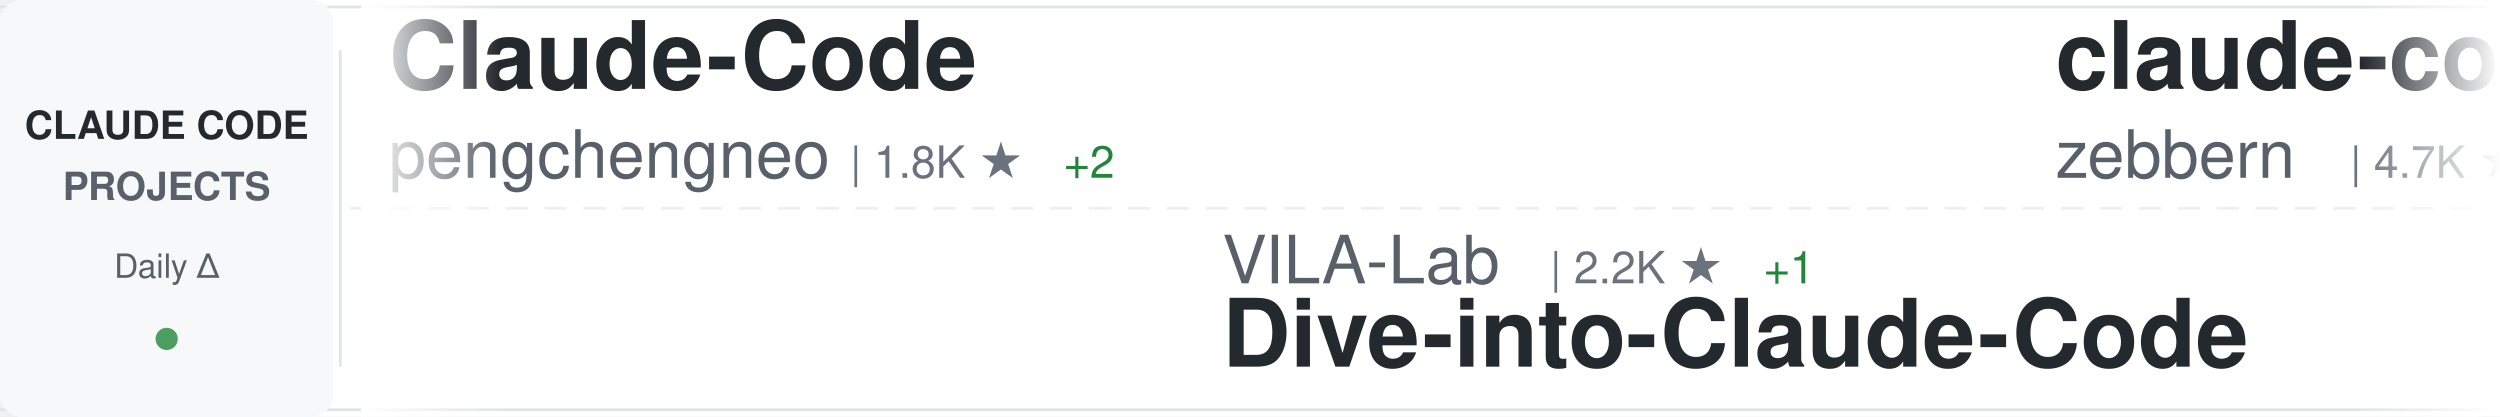
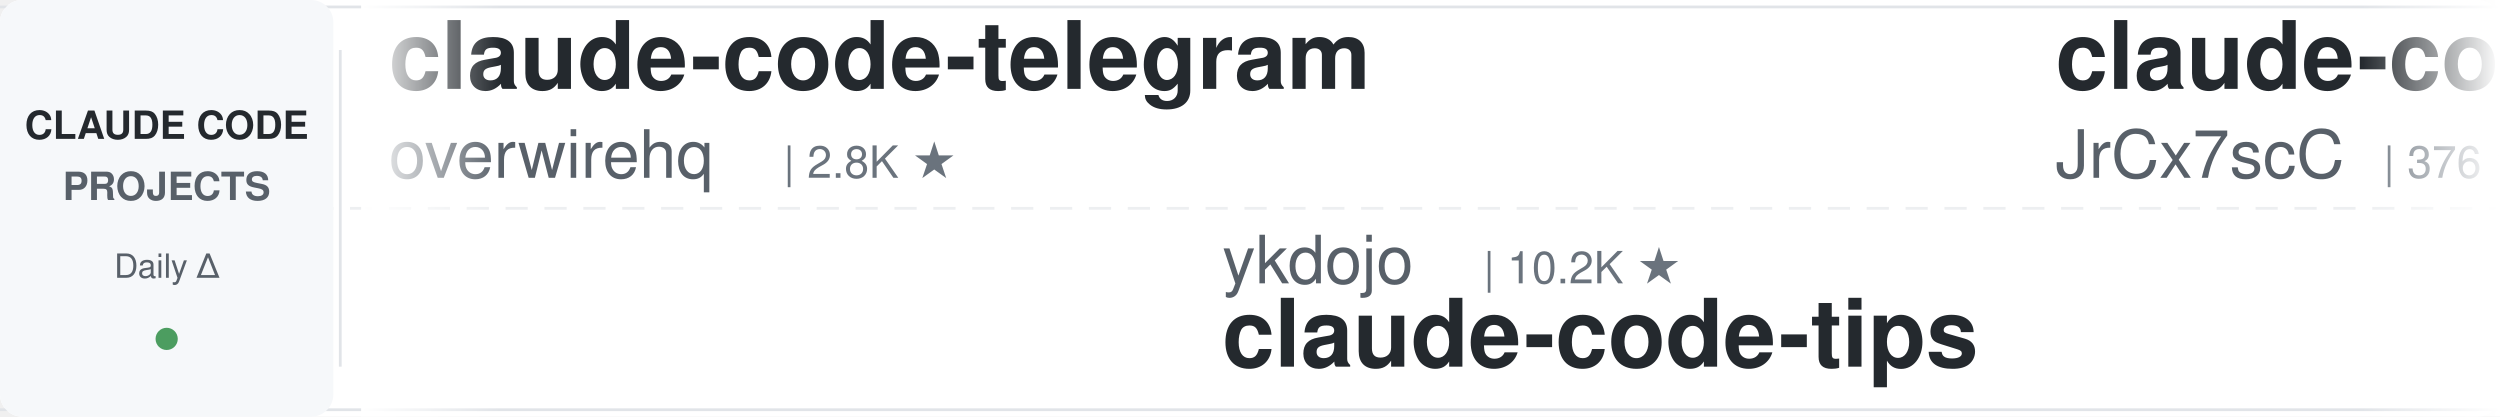
<svg xmlns="http://www.w3.org/2000/svg" width="900" height="150">
  <defs>
    <linearGradient id="awesomeLeftFade" x1="0%" y1="0%" x2="100%" y2="0%">
      <stop offset="0%" style="stop-color:#ffffff;stop-opacity:1" />
      <stop offset="100%" style="stop-color:#ffffff;stop-opacity:0" />
    </linearGradient>
    <linearGradient id="awesomeRightFade" x1="0%" y1="0%" x2="100%" y2="0%">
      <stop offset="0%" style="stop-color:#ffffff;stop-opacity:0" />
      <stop offset="100%" style="stop-color:#ffffff;stop-opacity:1" />
    </linearGradient>
  </defs>
  <rect width="900" height="150" fill="#ffffff" rx="8" />
  <rect x="0" y="2" width="900" height="1" fill="#e1e4e8" />
  <rect x="0" y="147" width="900" height="1" fill="#e1e4e8" />
  <line x1="0" y1="75" x2="900" y2="75" stroke="#e1e4e8" stroke-width="1" stroke-dasharray="8 6" opacity="0.6" />
  <rect x="0" y="0" width="120" height="150" fill="#f6f8fa" rx="8" />
  <text x="60" y="50" font-family="-apple-system, BlinkMacSystemFont, 'Segoe UI', Helvetica, Arial, sans-serif" font-size="14" font-weight="600" fill="#24292e" text-anchor="middle">CLAUDE CODE</text>
  <text x="60" y="72" font-family="-apple-system, BlinkMacSystemFont, 'Segoe UI', Helvetica, Arial, sans-serif" font-size="14" font-weight="600" fill="#586069" text-anchor="middle">PROJECTS</text>
  <text x="60" y="100" font-family="-apple-system, BlinkMacSystemFont, 'Segoe UI', Helvetica, Arial, sans-serif" font-size="12" font-weight="500" fill="#586069" text-anchor="middle">Daily Δ</text>
  <circle cx="60" cy="122" r="4" fill="#22863a" opacity="0.8" />
  <rect x="122" y="18" width="1" height="114" fill="#e1e4e8" />
  <clipPath id="awesomeTickerClip">
    <rect x="130" y="0" width="770" height="150" />
  </clipPath>
  <g clip-path="url(#awesomeTickerClip)">
    <g id="awesomeTickerItems">
      <animateTransform attributeName="transform" attributeType="XML" type="translate" from="0 0" to="-3000 0" dur="54s" repeatCount="indefinite" />
      <g transform="translate(0, 0)">
-         <text x="140" y="32" font-family="-apple-system, BlinkMacSystemFont, 'Segoe UI', Helvetica, Arial, sans-serif" font-size="34" font-weight="600" fill="#24292e">Claude-Code</text>
-         <text x="140" y="64" font-family="-apple-system, BlinkMacSystemFont, 'Segoe UI', Helvetica, Arial, sans-serif" font-size="24" font-weight="400" fill="#586069">pengchengneo</text>
-         <text x="306" y="64" font-family="-apple-system, BlinkMacSystemFont, 'Segoe UI', Helvetica, Arial, sans-serif" font-size="16" font-weight="500" fill="#6a737d">| 1.8K ★</text>
-         <text x="383" y="64" font-family="-apple-system, BlinkMacSystemFont, 'Segoe UI', Helvetica, Arial, sans-serif" font-size="16" font-weight="500" fill="#22863a"> +2</text>
+         <text x="140" y="32" font-family="-apple-system, BlinkMacSystemFont, 'Segoe UI', Helvetica, Arial, sans-serif" font-size="34" font-weight="600" fill="#24292e">claude-code-telegram</text>
+         <text x="140" y="64" font-family="-apple-system, BlinkMacSystemFont, 'Segoe UI', Helvetica, Arial, sans-serif" font-size="24" font-weight="400" fill="#586069">overwirehq</text>
+         <text x="282" y="64" font-family="-apple-system, BlinkMacSystemFont, 'Segoe UI', Helvetica, Arial, sans-serif" font-size="16" font-weight="500" fill="#6a737d">| 2.8K ★</text>
      </g>
      <g transform="translate(300, 0)">
-         <text x="140" y="102" font-family="-apple-system, BlinkMacSystemFont, 'Segoe UI', Helvetica, Arial, sans-serif" font-size="24" font-weight="400" fill="#586069">VILA-Lab</text>
-         <text x="258" y="102" font-family="-apple-system, BlinkMacSystemFont, 'Segoe UI', Helvetica, Arial, sans-serif" font-size="16" font-weight="500" fill="#6a737d">| 2.2K ★</text>
-         <text x="335" y="102" font-family="-apple-system, BlinkMacSystemFont, 'Segoe UI', Helvetica, Arial, sans-serif" font-size="16" font-weight="500" fill="#22863a"> +1</text>
-         <text x="140" y="132" font-family="-apple-system, BlinkMacSystemFont, 'Segoe UI', Helvetica, Arial, sans-serif" font-size="34" font-weight="600" fill="#24292e">Dive-into-Claude-Code</text>
+         <text x="140" y="102" font-family="-apple-system, BlinkMacSystemFont, 'Segoe UI', Helvetica, Arial, sans-serif" font-size="24" font-weight="400" fill="#586069">ykdojo</text>
+         <text x="234" y="102" font-family="-apple-system, BlinkMacSystemFont, 'Segoe UI', Helvetica, Arial, sans-serif" font-size="16" font-weight="500" fill="#6a737d">| 10.2K ★</text>
+         <text x="140" y="132" font-family="-apple-system, BlinkMacSystemFont, 'Segoe UI', Helvetica, Arial, sans-serif" font-size="34" font-weight="600" fill="#24292e">claude-code-tips</text>
      </g>
      <g transform="translate(600, 0)">
-         <text x="140" y="32" font-family="-apple-system, BlinkMacSystemFont, 'Segoe UI', Helvetica, Arial, sans-serif" font-size="34" font-weight="600" fill="#24292e">claude-code-guide</text>
-         <text x="140" y="64" font-family="-apple-system, BlinkMacSystemFont, 'Segoe UI', Helvetica, Arial, sans-serif" font-size="24" font-weight="400" fill="#586069">zebbern</text>
-         <text x="246" y="64" font-family="-apple-system, BlinkMacSystemFont, 'Segoe UI', Helvetica, Arial, sans-serif" font-size="16" font-weight="500" fill="#6a737d">| 4.7K ★</text>
+         <text x="140" y="32" font-family="-apple-system, BlinkMacSystemFont, 'Segoe UI', Helvetica, Arial, sans-serif" font-size="34" font-weight="600" fill="#24292e">claude-code-source</text>
+         <text x="140" y="64" font-family="-apple-system, BlinkMacSystemFont, 'Segoe UI', Helvetica, Arial, sans-serif" font-size="24" font-weight="400" fill="#586069">JrCx7scC</text>
+         <text x="258" y="64" font-family="-apple-system, BlinkMacSystemFont, 'Segoe UI', Helvetica, Arial, sans-serif" font-size="16" font-weight="500" fill="#6a737d">| 376 ★</text>
      </g>
      <g transform="translate(900, 0)">
-         <text x="140" y="102" font-family="-apple-system, BlinkMacSystemFont, 'Segoe UI', Helvetica, Arial, sans-serif" font-size="24" font-weight="400" fill="#586069">https-deeplearning-ai</text>
-         <text x="414" y="102" font-family="-apple-system, BlinkMacSystemFont, 'Segoe UI', Helvetica, Arial, sans-serif" font-size="16" font-weight="500" fill="#6a737d">| 555 ★</text>
-         <text x="140" y="132" font-family="-apple-system, BlinkMacSystemFont, 'Segoe UI', Helvetica, Arial, sans-serif" font-size="34" font-weight="600" fill="#24292e">sc-claude-code-files</text>
+         <text x="140" y="102" font-family="-apple-system, BlinkMacSystemFont, 'Segoe UI', Helvetica, Arial, sans-serif" font-size="24" font-weight="400" fill="#586069">zebbern</text>
+         <text x="246" y="102" font-family="-apple-system, BlinkMacSystemFont, 'Segoe UI', Helvetica, Arial, sans-serif" font-size="16" font-weight="500" fill="#6a737d">| 4.7K ★</text>
+         <text x="140" y="132" font-family="-apple-system, BlinkMacSystemFont, 'Segoe UI', Helvetica, Arial, sans-serif" font-size="34" font-weight="600" fill="#24292e">claude-code-guide</text>
      </g>
      <g transform="translate(1200, 0)">
-         <text x="140" y="32" font-family="-apple-system, BlinkMacSystemFont, 'Segoe UI', Helvetica, Arial, sans-serif" font-size="34" font-weight="600" fill="#24292e">awesome-claude-code-tool...</text>
-         <text x="140" y="64" font-family="-apple-system, BlinkMacSystemFont, 'Segoe UI', Helvetica, Arial, sans-serif" font-size="24" font-weight="400" fill="#586069">rohitg00</text>
-         <text x="258" y="64" font-family="-apple-system, BlinkMacSystemFont, 'Segoe UI', Helvetica, Arial, sans-serif" font-size="16" font-weight="500" fill="#6a737d">| 2.7K ★</text>
+         <text x="140" y="32" font-family="-apple-system, BlinkMacSystemFont, 'Segoe UI', Helvetica, Arial, sans-serif" font-size="34" font-weight="600" fill="#24292e">claude-code-workflows</text>
+         <text x="140" y="64" font-family="-apple-system, BlinkMacSystemFont, 'Segoe UI', Helvetica, Arial, sans-serif" font-size="24" font-weight="400" fill="#586069">OneRedOak</text>
+         <text x="270" y="64" font-family="-apple-system, BlinkMacSystemFont, 'Segoe UI', Helvetica, Arial, sans-serif" font-size="16" font-weight="500" fill="#6a737d">| 3.9K ★</text>
      </g>
      <g transform="translate(1500, 0)">
-         <text x="140" y="102" font-family="-apple-system, BlinkMacSystemFont, 'Segoe UI', Helvetica, Arial, sans-serif" font-size="24" font-weight="400" fill="#586069">OrcaWhisper</text>
-         <text x="294" y="102" font-family="-apple-system, BlinkMacSystemFont, 'Segoe UI', Helvetica, Arial, sans-serif" font-size="16" font-weight="500" fill="#6a737d">| 103 ★</text>
-         <text x="140" y="132" font-family="-apple-system, BlinkMacSystemFont, 'Segoe UI', Helvetica, Arial, sans-serif" font-size="34" font-weight="600" fill="#24292e">Claude-Code</text>
+         <text x="140" y="102" font-family="-apple-system, BlinkMacSystemFont, 'Segoe UI', Helvetica, Arial, sans-serif" font-size="24" font-weight="400" fill="#586069">krusemediallc</text>
+         <text x="318" y="102" font-family="-apple-system, BlinkMacSystemFont, 'Segoe UI', Helvetica, Arial, sans-serif" font-size="16" font-weight="500" fill="#6a737d">| 1.6K ★</text>
+         <text x="140" y="132" font-family="-apple-system, BlinkMacSystemFont, 'Segoe UI', Helvetica, Arial, sans-serif" font-size="34" font-weight="600" fill="#24292e">arcads-claude-code</text>
      </g>
      <g transform="translate(1800, 0)">
-         <text x="140" y="32" font-family="-apple-system, BlinkMacSystemFont, 'Segoe UI', Helvetica, Arial, sans-serif" font-size="34" font-weight="600" fill="#24292e">claude-code-hub</text>
-         <text x="140" y="64" font-family="-apple-system, BlinkMacSystemFont, 'Segoe UI', Helvetica, Arial, sans-serif" font-size="24" font-weight="400" fill="#586069">ding113</text>
-         <text x="246" y="64" font-family="-apple-system, BlinkMacSystemFont, 'Segoe UI', Helvetica, Arial, sans-serif" font-size="16" font-weight="500" fill="#6a737d">| 3.4K ★</text>
-         <text x="323" y="64" font-family="-apple-system, BlinkMacSystemFont, 'Segoe UI', Helvetica, Arial, sans-serif" font-size="16" font-weight="500" fill="#22863a"> +1</text>
+         <text x="140" y="32" font-family="-apple-system, BlinkMacSystemFont, 'Segoe UI', Helvetica, Arial, sans-serif" font-size="34" font-weight="600" fill="#24292e">claude-code-templates</text>
+         <text x="140" y="64" font-family="-apple-system, BlinkMacSystemFont, 'Segoe UI', Helvetica, Arial, sans-serif" font-size="24" font-weight="400" fill="#586069">davila7</text>
+         <text x="246" y="64" font-family="-apple-system, BlinkMacSystemFont, 'Segoe UI', Helvetica, Arial, sans-serif" font-size="16" font-weight="500" fill="#6a737d">| 32.6K ★</text>
+         <text x="332" y="64" font-family="-apple-system, BlinkMacSystemFont, 'Segoe UI', Helvetica, Arial, sans-serif" font-size="16" font-weight="500" fill="#22863a"> +6</text>
      </g>
      <g transform="translate(2100, 0)">
-         <text x="140" y="102" font-family="-apple-system, BlinkMacSystemFont, 'Segoe UI', Helvetica, Arial, sans-serif" font-size="24" font-weight="400" fill="#586069">Alishahryar1</text>
-         <text x="306" y="102" font-family="-apple-system, BlinkMacSystemFont, 'Segoe UI', Helvetica, Arial, sans-serif" font-size="16" font-weight="500" fill="#6a737d">| 58.0K ★</text>
-         <text x="392" y="102" font-family="-apple-system, BlinkMacSystemFont, 'Segoe UI', Helvetica, Arial, sans-serif" font-size="16" font-weight="500" fill="#22863a"> +275</text>
-         <text x="140" y="132" font-family="-apple-system, BlinkMacSystemFont, 'Segoe UI', Helvetica, Arial, sans-serif" font-size="34" font-weight="600" fill="#24292e">free-claude-code</text>
+         <text x="140" y="102" font-family="-apple-system, BlinkMacSystemFont, 'Segoe UI', Helvetica, Arial, sans-serif" font-size="24" font-weight="400" fill="#586069">anthropics</text>
+         <text x="282" y="102" font-family="-apple-system, BlinkMacSystemFont, 'Segoe UI', Helvetica, Arial, sans-serif" font-size="16" font-weight="500" fill="#6a737d">| 6.3K ★</text>
+         <text x="359" y="102" font-family="-apple-system, BlinkMacSystemFont, 'Segoe UI', Helvetica, Arial, sans-serif" font-size="16" font-weight="500" fill="#22863a"> +1</text>
+         <text x="140" y="132" font-family="-apple-system, BlinkMacSystemFont, 'Segoe UI', Helvetica, Arial, sans-serif" font-size="34" font-weight="600" fill="#24292e">claude-code-security-rev...</text>
      </g>
      <g transform="translate(2400, 0)">
-         <text x="140" y="32" font-family="-apple-system, BlinkMacSystemFont, 'Segoe UI', Helvetica, Arial, sans-serif" font-size="34" font-weight="600" fill="#24292e">awesome-claude-code</text>
-         <text x="140" y="64" font-family="-apple-system, BlinkMacSystemFont, 'Segoe UI', Helvetica, Arial, sans-serif" font-size="24" font-weight="400" fill="#586069">jqueryscript</text>
-         <text x="306" y="64" font-family="-apple-system, BlinkMacSystemFont, 'Segoe UI', Helvetica, Arial, sans-serif" font-size="16" font-weight="500" fill="#6a737d">| 527 ★</text>
-         <text x="374" y="64" font-family="-apple-system, BlinkMacSystemFont, 'Segoe UI', Helvetica, Arial, sans-serif" font-size="16" font-weight="500" fill="#22863a"> +1</text>
+         <text x="140" y="32" font-family="-apple-system, BlinkMacSystemFont, 'Segoe UI', Helvetica, Arial, sans-serif" font-size="34" font-weight="600" fill="#24292e">claude-code-source</text>
+         <text x="140" y="64" font-family="-apple-system, BlinkMacSystemFont, 'Segoe UI', Helvetica, Arial, sans-serif" font-size="24" font-weight="400" fill="#586069">AprilNEA</text>
+         <text x="258" y="64" font-family="-apple-system, BlinkMacSystemFont, 'Segoe UI', Helvetica, Arial, sans-serif" font-size="16" font-weight="500" fill="#6a737d">| 394 ★</text>
      </g>
      <g transform="translate(2700, 0)">
-         <text x="140" y="102" font-family="-apple-system, BlinkMacSystemFont, 'Segoe UI', Helvetica, Arial, sans-serif" font-size="24" font-weight="400" fill="#586069">Maciek-roboblog</text>
-         <text x="342" y="102" font-family="-apple-system, BlinkMacSystemFont, 'Segoe UI', Helvetica, Arial, sans-serif" font-size="16" font-weight="500" fill="#6a737d">| 8.7K ★</text>
-         <text x="419" y="102" font-family="-apple-system, BlinkMacSystemFont, 'Segoe UI', Helvetica, Arial, sans-serif" font-size="16" font-weight="500" fill="#22863a"> +2</text>
-         <text x="140" y="132" font-family="-apple-system, BlinkMacSystemFont, 'Segoe UI', Helvetica, Arial, sans-serif" font-size="34" font-weight="600" fill="#24292e">Claude-Code-Usage-Monito...</text>
+         <text x="140" y="102" font-family="-apple-system, BlinkMacSystemFont, 'Segoe UI', Helvetica, Arial, sans-serif" font-size="24" font-weight="400" fill="#586069">shanraisshan</text>
+         <text x="306" y="102" font-family="-apple-system, BlinkMacSystemFont, 'Segoe UI', Helvetica, Arial, sans-serif" font-size="16" font-weight="500" fill="#6a737d">| 67.4K ★</text>
+         <text x="392" y="102" font-family="-apple-system, BlinkMacSystemFont, 'Segoe UI', Helvetica, Arial, sans-serif" font-size="16" font-weight="500" fill="#22863a"> +14</text>
+         <text x="140" y="132" font-family="-apple-system, BlinkMacSystemFont, 'Segoe UI', Helvetica, Arial, sans-serif" font-size="34" font-weight="600" fill="#24292e">claude-code-best-practic...</text>
      </g>
      <g transform="translate(3000, 0)">
-         <text x="140" y="32" font-family="-apple-system, BlinkMacSystemFont, 'Segoe UI', Helvetica, Arial, sans-serif" font-size="34" font-weight="600" fill="#24292e">Claude-Code</text>
-         <text x="140" y="64" font-family="-apple-system, BlinkMacSystemFont, 'Segoe UI', Helvetica, Arial, sans-serif" font-size="24" font-weight="400" fill="#586069">pengchengneo</text>
-         <text x="306" y="64" font-family="-apple-system, BlinkMacSystemFont, 'Segoe UI', Helvetica, Arial, sans-serif" font-size="16" font-weight="500" fill="#6a737d">| 1.8K ★</text>
-         <text x="383" y="64" font-family="-apple-system, BlinkMacSystemFont, 'Segoe UI', Helvetica, Arial, sans-serif" font-size="16" font-weight="500" fill="#22863a"> +2</text>
+         <text x="140" y="32" font-family="-apple-system, BlinkMacSystemFont, 'Segoe UI', Helvetica, Arial, sans-serif" font-size="34" font-weight="600" fill="#24292e">claude-code-telegram</text>
+         <text x="140" y="64" font-family="-apple-system, BlinkMacSystemFont, 'Segoe UI', Helvetica, Arial, sans-serif" font-size="24" font-weight="400" fill="#586069">overwirehq</text>
+         <text x="282" y="64" font-family="-apple-system, BlinkMacSystemFont, 'Segoe UI', Helvetica, Arial, sans-serif" font-size="16" font-weight="500" fill="#6a737d">| 2.8K ★</text>
      </g>
      <g transform="translate(3300, 0)">
-         <text x="140" y="102" font-family="-apple-system, BlinkMacSystemFont, 'Segoe UI', Helvetica, Arial, sans-serif" font-size="24" font-weight="400" fill="#586069">VILA-Lab</text>
-         <text x="258" y="102" font-family="-apple-system, BlinkMacSystemFont, 'Segoe UI', Helvetica, Arial, sans-serif" font-size="16" font-weight="500" fill="#6a737d">| 2.2K ★</text>
-         <text x="335" y="102" font-family="-apple-system, BlinkMacSystemFont, 'Segoe UI', Helvetica, Arial, sans-serif" font-size="16" font-weight="500" fill="#22863a"> +1</text>
-         <text x="140" y="132" font-family="-apple-system, BlinkMacSystemFont, 'Segoe UI', Helvetica, Arial, sans-serif" font-size="34" font-weight="600" fill="#24292e">Dive-into-Claude-Code</text>
+         <text x="140" y="102" font-family="-apple-system, BlinkMacSystemFont, 'Segoe UI', Helvetica, Arial, sans-serif" font-size="24" font-weight="400" fill="#586069">ykdojo</text>
+         <text x="234" y="102" font-family="-apple-system, BlinkMacSystemFont, 'Segoe UI', Helvetica, Arial, sans-serif" font-size="16" font-weight="500" fill="#6a737d">| 10.2K ★</text>
+         <text x="140" y="132" font-family="-apple-system, BlinkMacSystemFont, 'Segoe UI', Helvetica, Arial, sans-serif" font-size="34" font-weight="600" fill="#24292e">claude-code-tips</text>
      </g>
      <g transform="translate(3600, 0)">
-         <text x="140" y="32" font-family="-apple-system, BlinkMacSystemFont, 'Segoe UI', Helvetica, Arial, sans-serif" font-size="34" font-weight="600" fill="#24292e">claude-code-guide</text>
-         <text x="140" y="64" font-family="-apple-system, BlinkMacSystemFont, 'Segoe UI', Helvetica, Arial, sans-serif" font-size="24" font-weight="400" fill="#586069">zebbern</text>
-         <text x="246" y="64" font-family="-apple-system, BlinkMacSystemFont, 'Segoe UI', Helvetica, Arial, sans-serif" font-size="16" font-weight="500" fill="#6a737d">| 4.7K ★</text>
+         <text x="140" y="32" font-family="-apple-system, BlinkMacSystemFont, 'Segoe UI', Helvetica, Arial, sans-serif" font-size="34" font-weight="600" fill="#24292e">claude-code-source</text>
+         <text x="140" y="64" font-family="-apple-system, BlinkMacSystemFont, 'Segoe UI', Helvetica, Arial, sans-serif" font-size="24" font-weight="400" fill="#586069">JrCx7scC</text>
+         <text x="258" y="64" font-family="-apple-system, BlinkMacSystemFont, 'Segoe UI', Helvetica, Arial, sans-serif" font-size="16" font-weight="500" fill="#6a737d">| 376 ★</text>
      </g>
      <g transform="translate(3900, 0)">
-         <text x="140" y="102" font-family="-apple-system, BlinkMacSystemFont, 'Segoe UI', Helvetica, Arial, sans-serif" font-size="24" font-weight="400" fill="#586069">https-deeplearning-ai</text>
-         <text x="414" y="102" font-family="-apple-system, BlinkMacSystemFont, 'Segoe UI', Helvetica, Arial, sans-serif" font-size="16" font-weight="500" fill="#6a737d">| 555 ★</text>
-         <text x="140" y="132" font-family="-apple-system, BlinkMacSystemFont, 'Segoe UI', Helvetica, Arial, sans-serif" font-size="34" font-weight="600" fill="#24292e">sc-claude-code-files</text>
+         <text x="140" y="102" font-family="-apple-system, BlinkMacSystemFont, 'Segoe UI', Helvetica, Arial, sans-serif" font-size="24" font-weight="400" fill="#586069">zebbern</text>
+         <text x="246" y="102" font-family="-apple-system, BlinkMacSystemFont, 'Segoe UI', Helvetica, Arial, sans-serif" font-size="16" font-weight="500" fill="#6a737d">| 4.7K ★</text>
+         <text x="140" y="132" font-family="-apple-system, BlinkMacSystemFont, 'Segoe UI', Helvetica, Arial, sans-serif" font-size="34" font-weight="600" fill="#24292e">claude-code-guide</text>
      </g>
    </g>
  </g>
  <rect x="130" y="0" width="50" height="150" fill="url(#awesomeLeftFade)" />
  <rect x="850" y="0" width="50" height="150" fill="url(#awesomeRightFade)" />
</svg>
